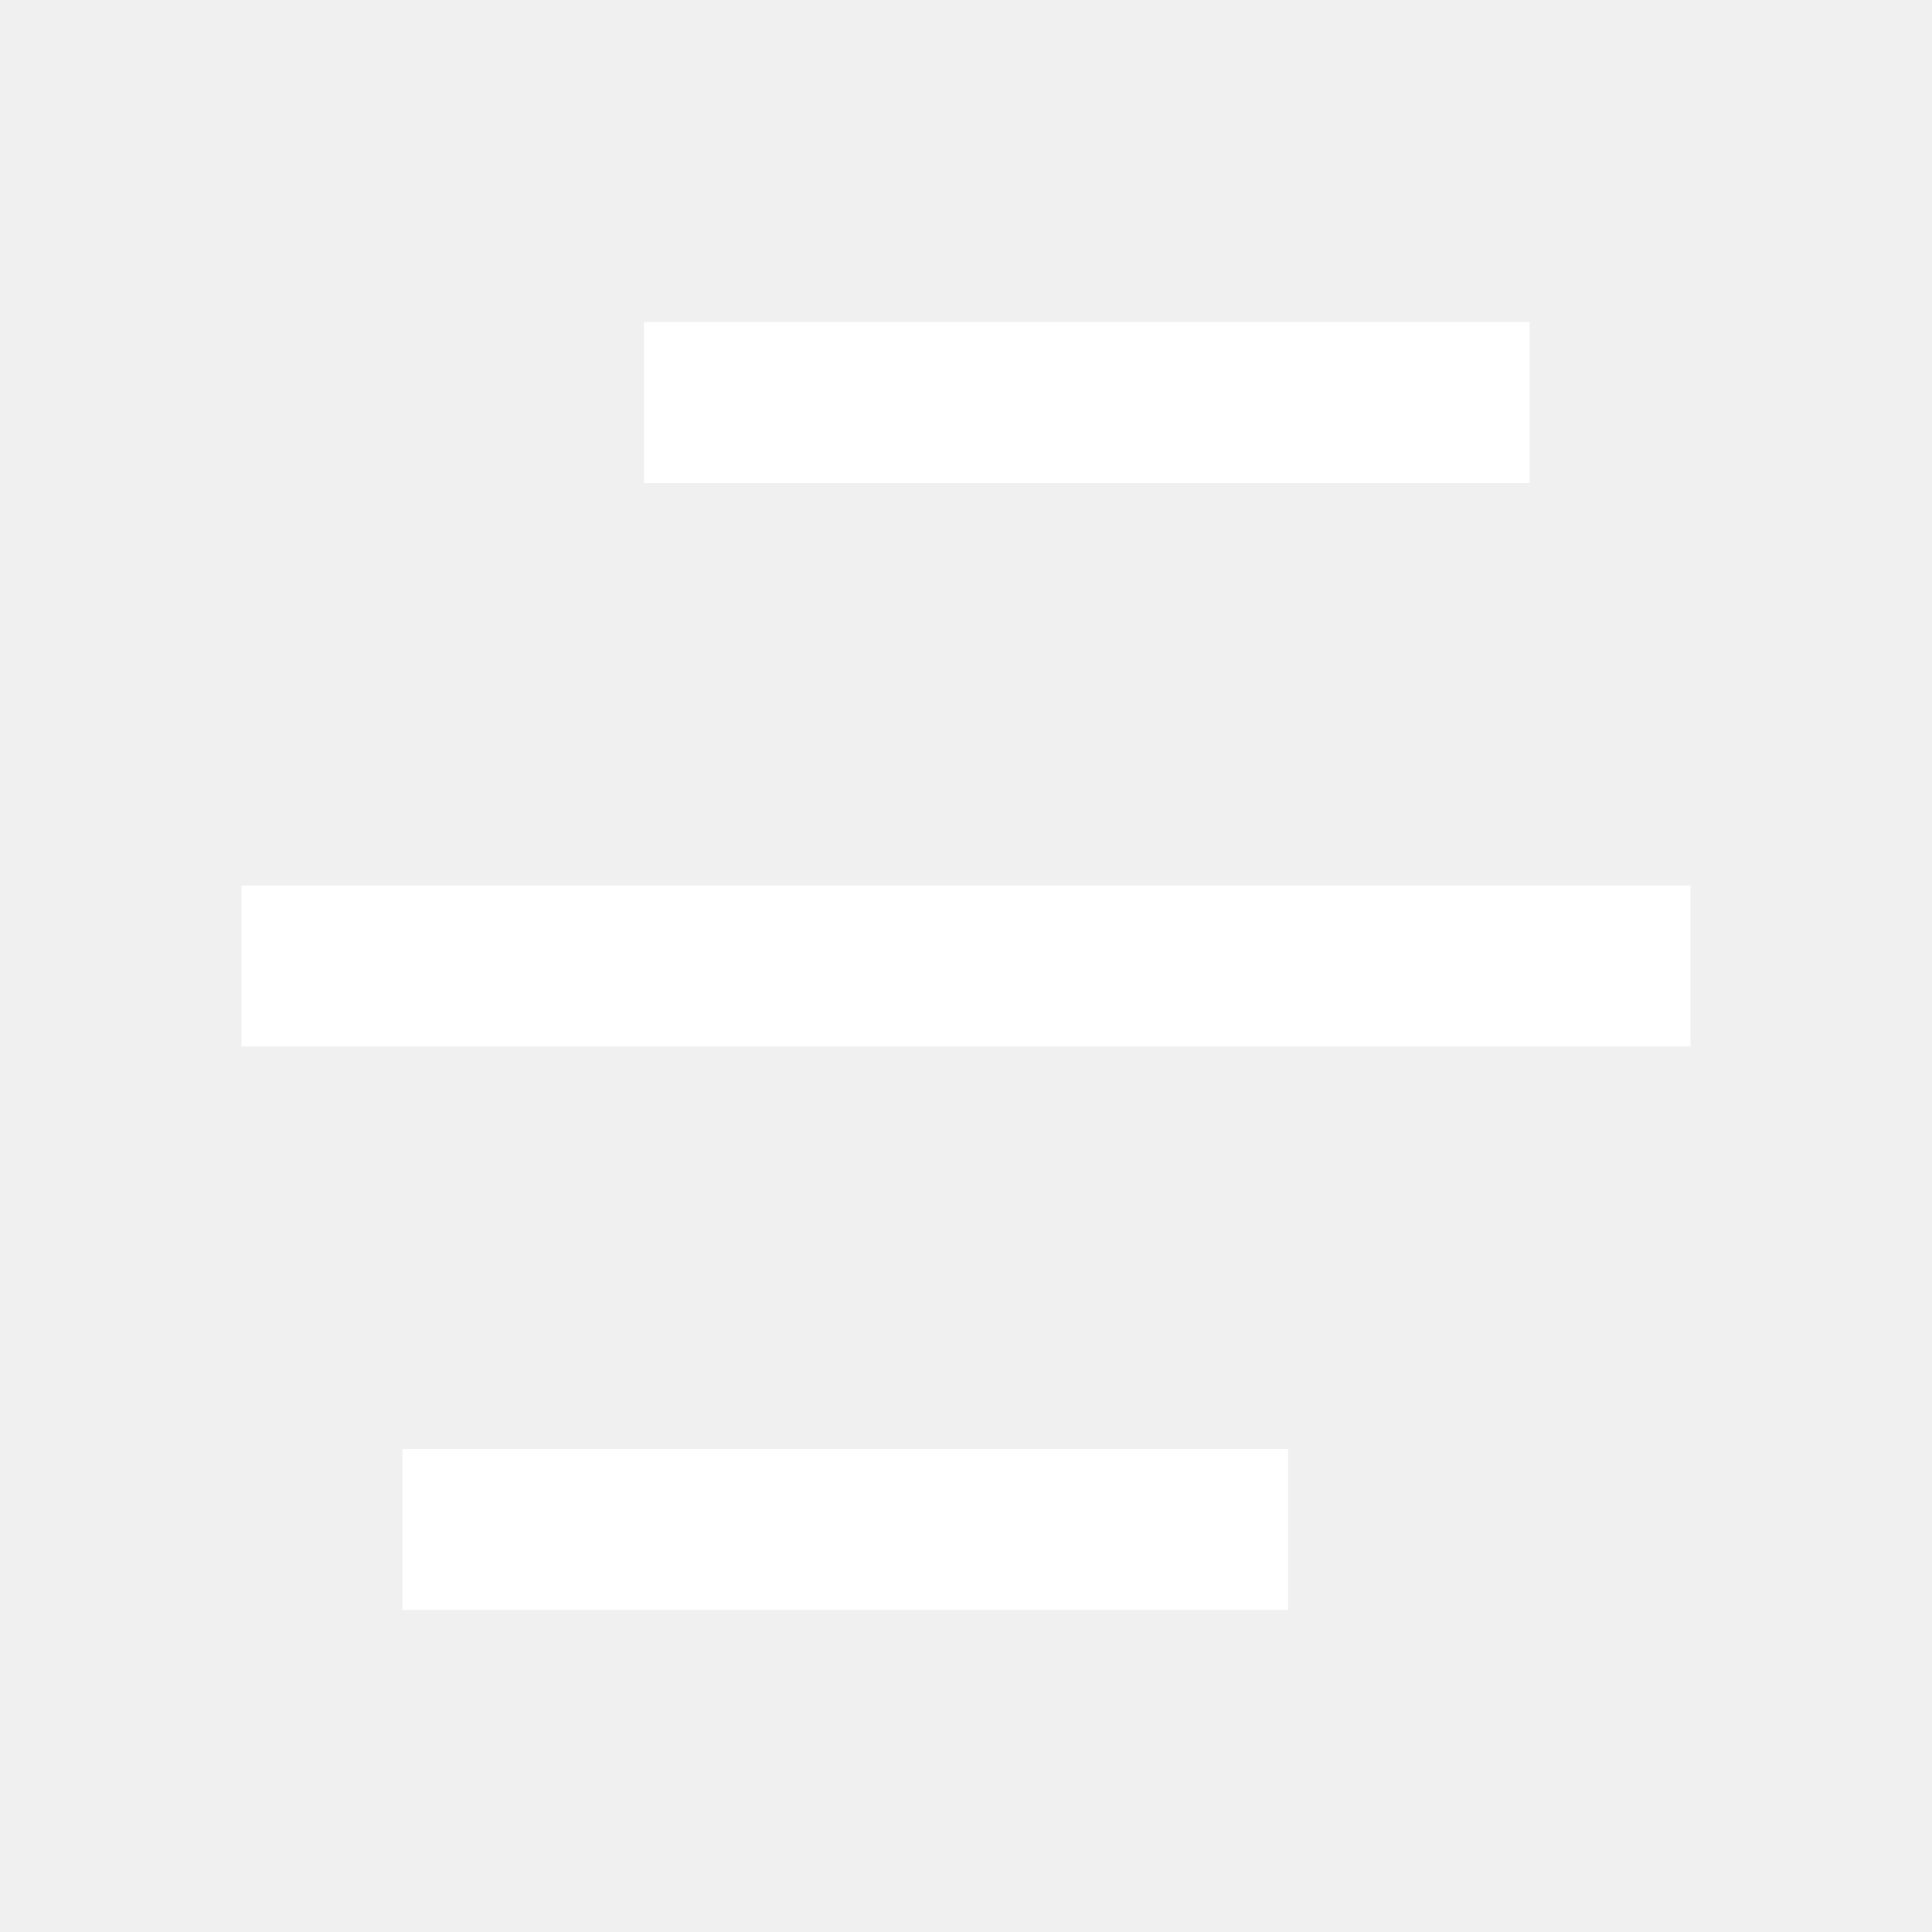
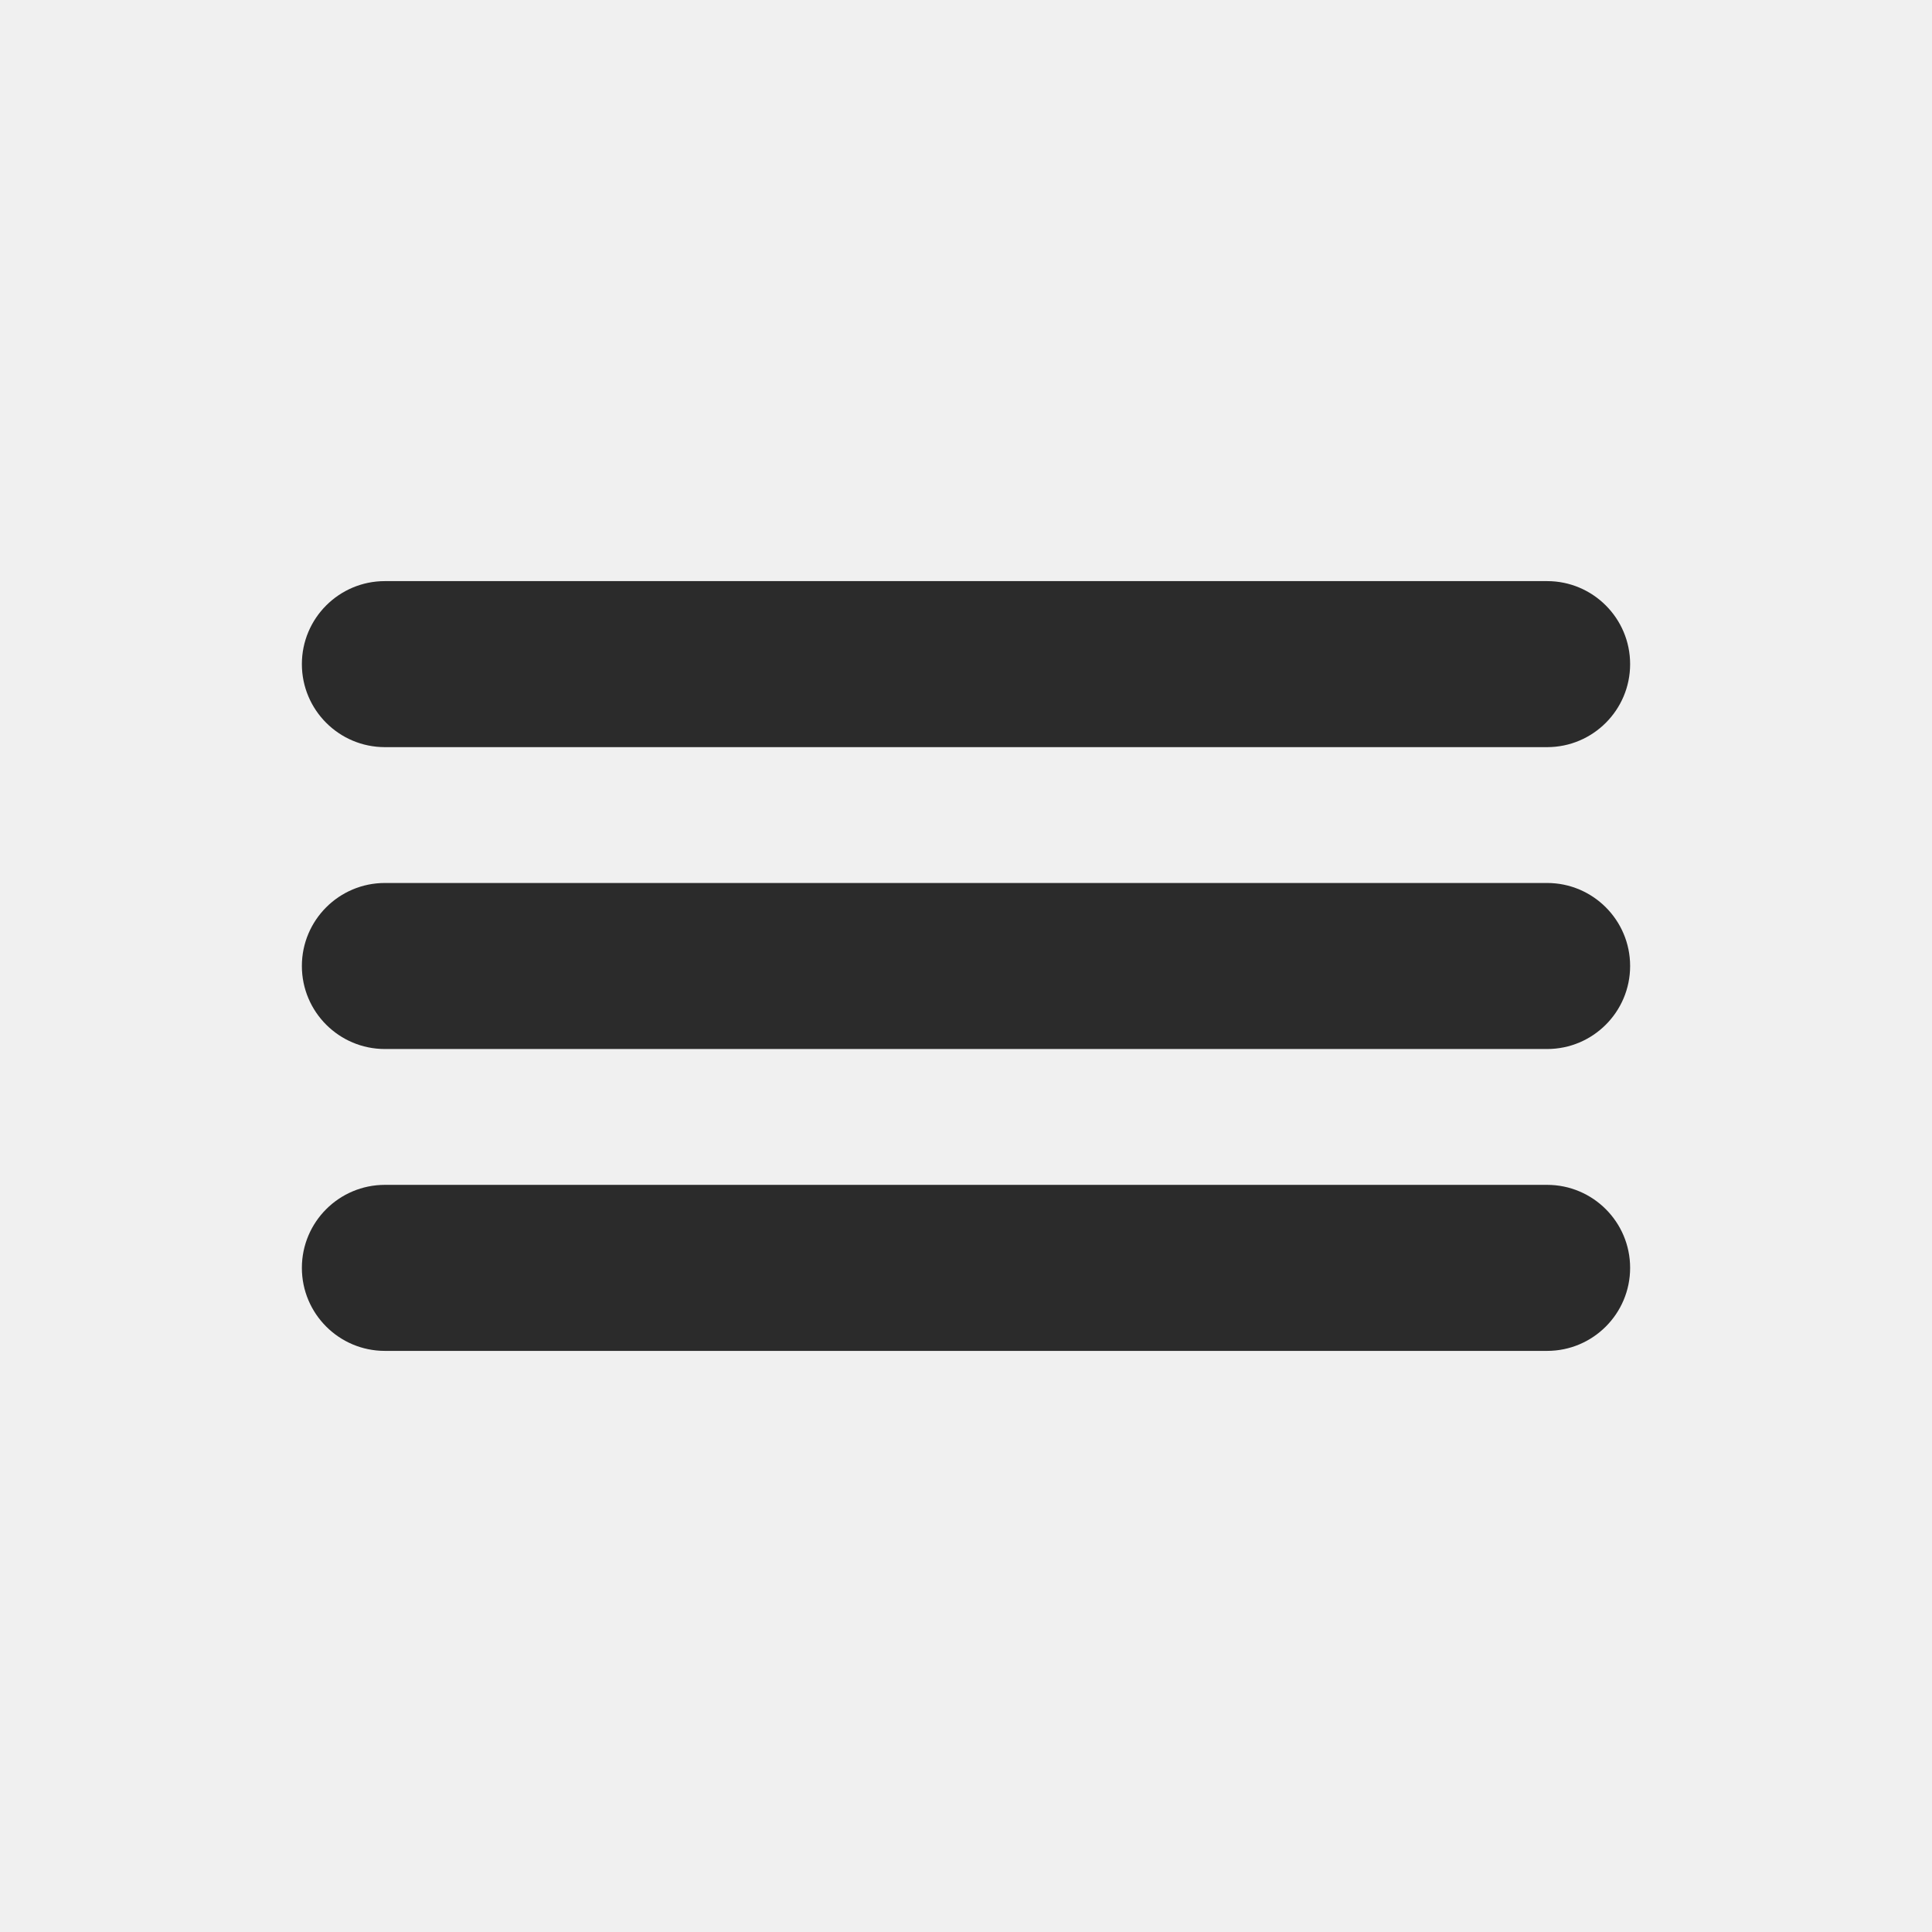
- <svg xmlns="http://www.w3.org/2000/svg" width="24" height="24" viewBox="0 0 24 24" fill="none">
-   <path d="M16 18V20H5V18H16ZM21 11V13H3V11H21ZM19 4V6H8V4H19Z" fill="white" />
+ <svg xmlns="http://www.w3.org/2000/svg" width="32" height="32" viewBox="0 0 32 32" fill="none">
+   <path fill-rule="evenodd" clip-rule="evenodd" d="M5 16C5 15.241 5.616 14.625 6.375 14.625H25.625C26.384 14.625 27 15.241 27 16C27 16.759 26.384 17.375 25.625 17.375H6.375C5.616 17.375 5 16.759 5 16Z" fill="#2B2B2B" />
+   <path fill-rule="evenodd" clip-rule="evenodd" d="M5 11C5 10.241 5.616 9.625 6.375 9.625H25.625C26.384 9.625 27 10.241 27 11C27 11.759 26.384 12.375 25.625 12.375H6.375C5.616 12.375 5 11.759 5 11Z" fill="#2B2B2B" />
+   <path fill-rule="evenodd" clip-rule="evenodd" d="M5 21C5 20.241 5.616 19.625 6.375 19.625H25.625C26.384 19.625 27 20.241 27 21C27 21.759 26.384 22.375 25.625 22.375H6.375C5.616 22.375 5 21.759 5 21Z" fill="#2B2B2B" />
</svg>
